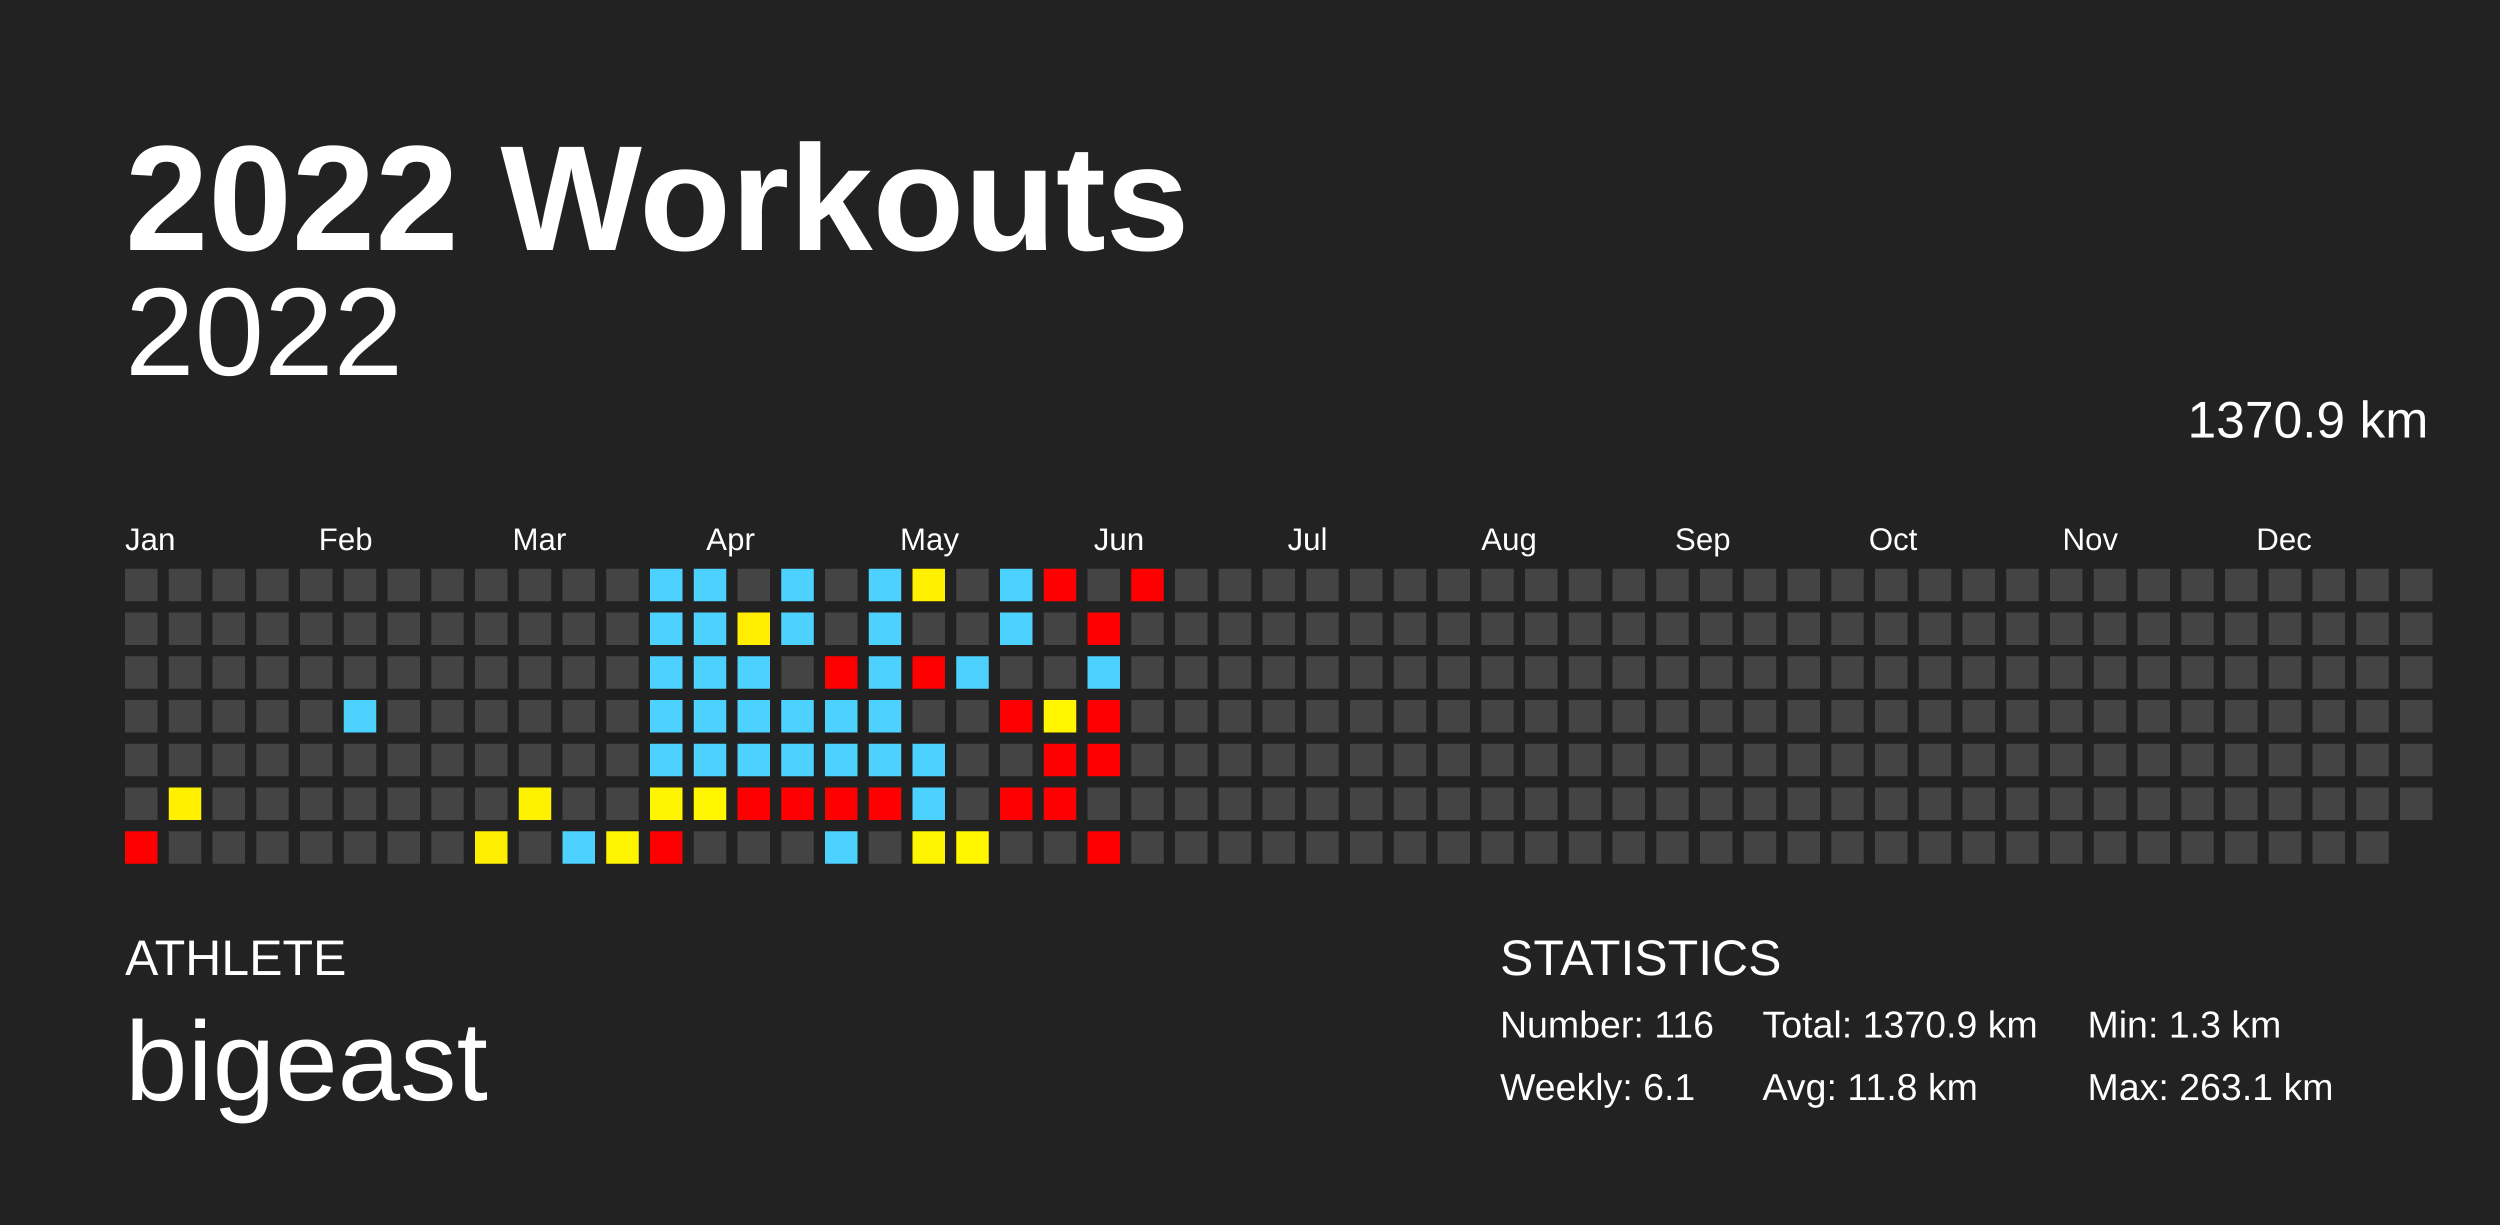
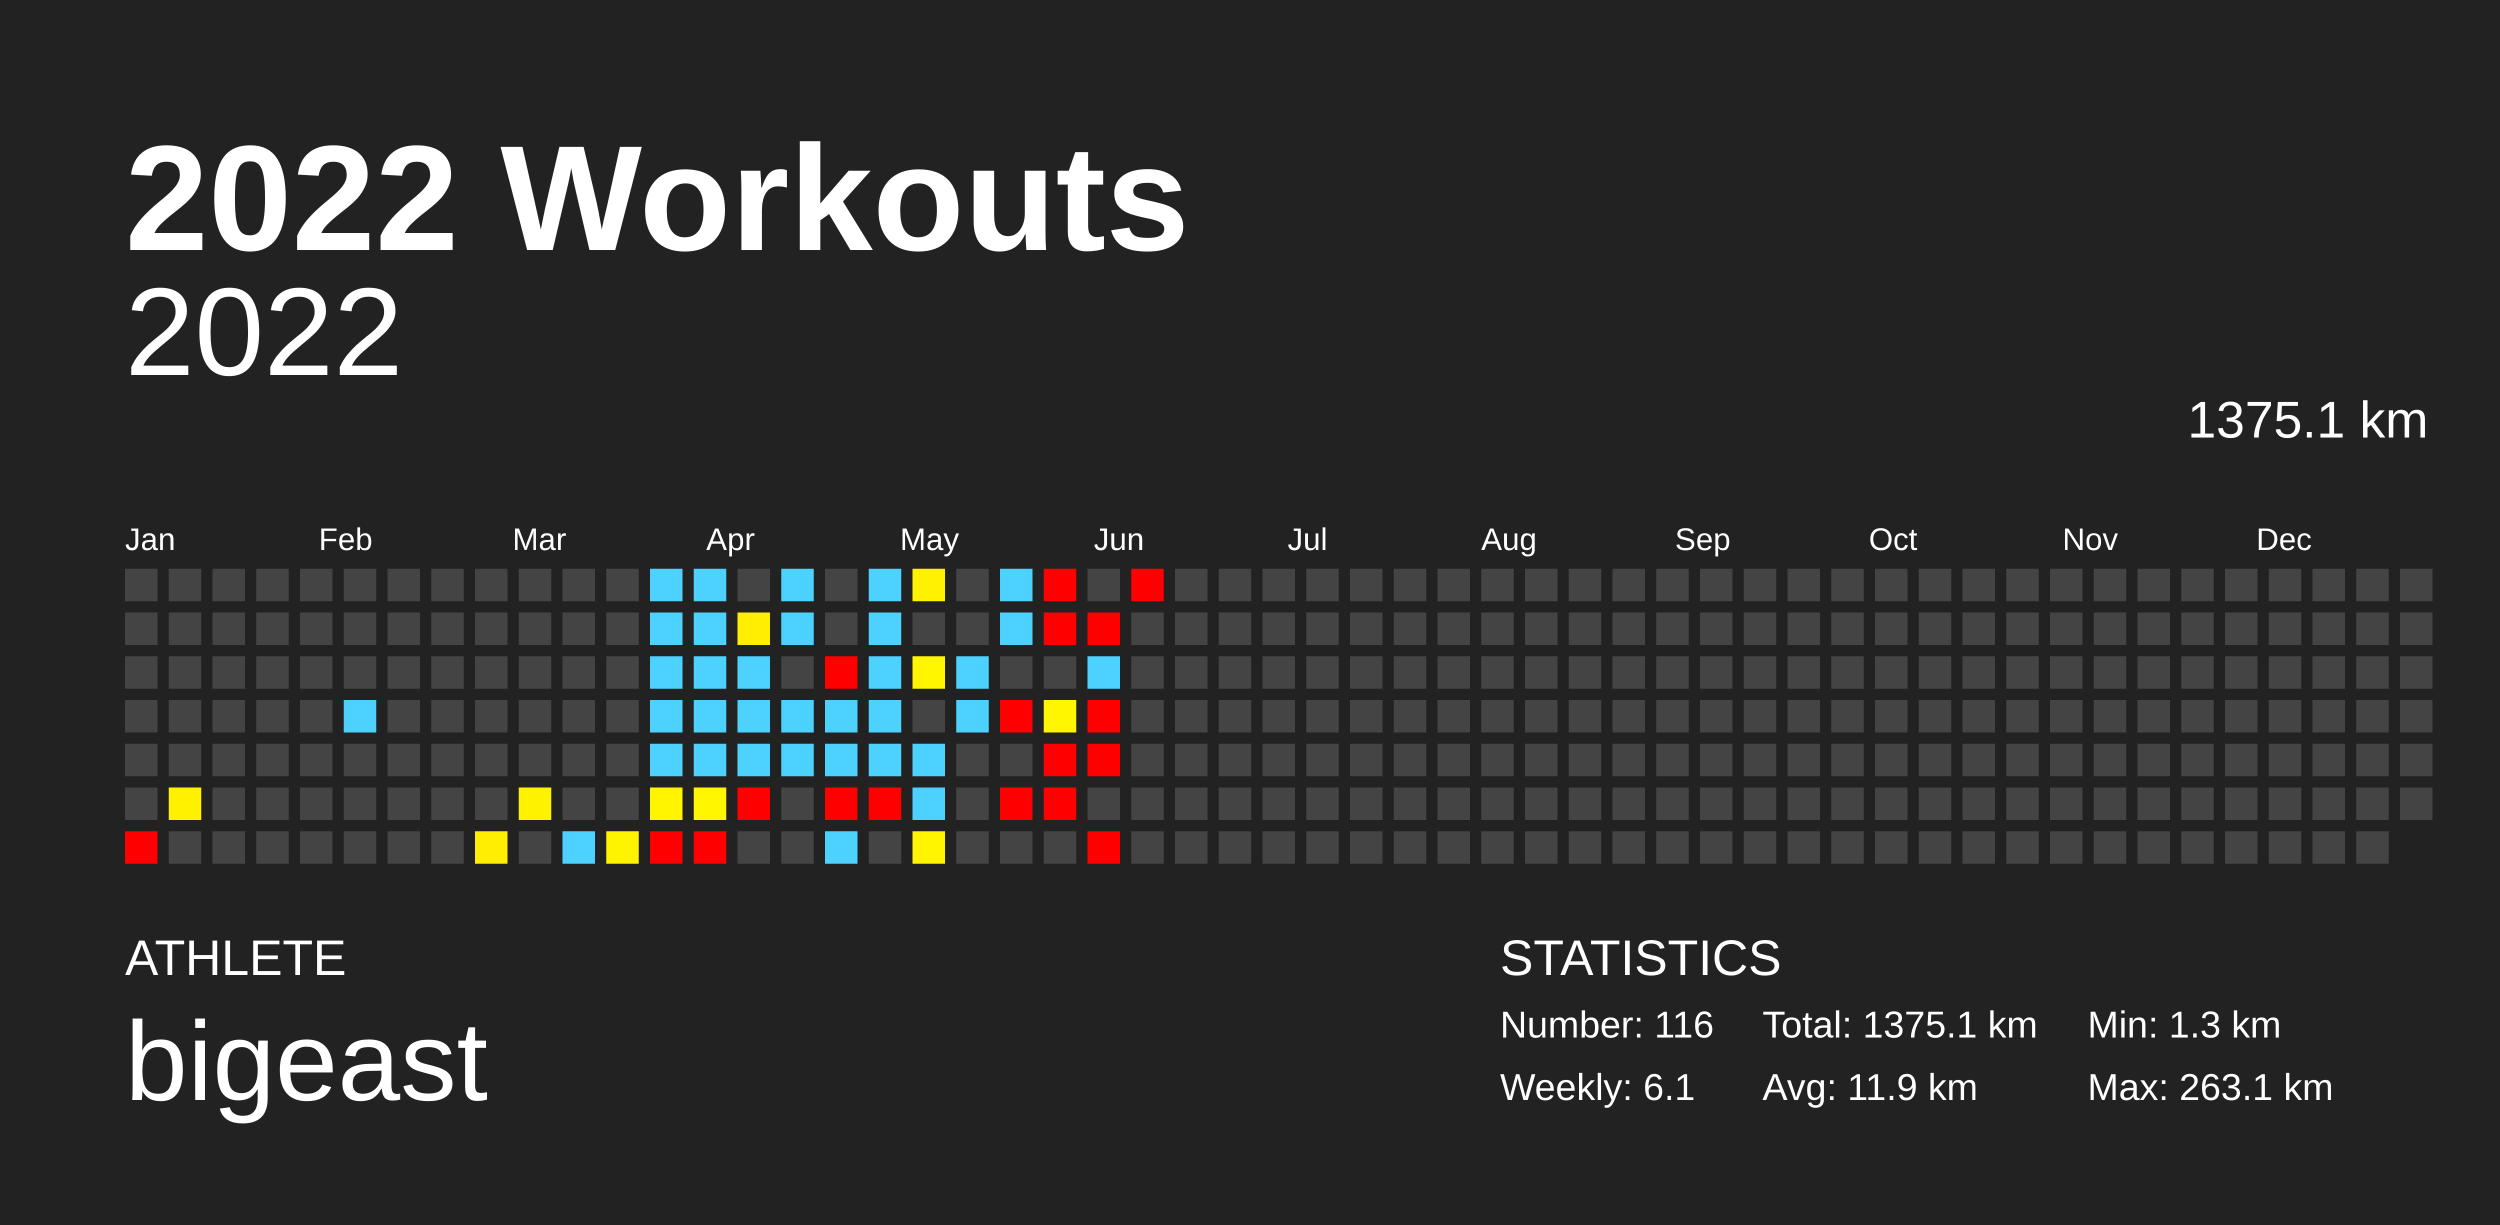
<svg xmlns="http://www.w3.org/2000/svg" baseProfile="full" height="98mm" version="1.1" viewBox="0,0,200,98" width="200mm">
  <defs />
  <rect fill="#222222" height="98" width="200" x="0" y="0" />
  <text fill="#FFFFFF" style="font-size:12px; font-family:Arial; font-weight:bold;" x="10" y="20">2022 Workouts</text>
  <text fill="#FFFFFF" style="font-size:4px; font-family:Arial" x="10" y="78">ATHLETE</text>
  <text fill="#FFFFFF" style="font-size:9px; font-family:Arial" x="10" y="88">bigeast</text>
  <text fill="#FFFFFF" style="font-size:4px; font-family:Arial" x="120" y="78">STATISTICS</text>
  <text fill="#FFFFFF" style="font-size:3px; font-family:Arial" x="120" y="83">Number: 116</text>
  <text fill="#FFFFFF" style="font-size:3px; font-family:Arial" x="120" y="88">Weekly: 6.1</text>
-   <text fill="#FFFFFF" style="font-size:3px; font-family:Arial" x="141" y="83">Total: 1370.9 km</text>
-   <text fill="#FFFFFF" style="font-size:3px; font-family:Arial" x="141" y="88">Avg: 11.8 km</text>
+   <text fill="#FFFFFF" style="font-size:3px; font-family:Arial" x="141" y="83">Total: 1375.1 km</text>
+   <text fill="#FFFFFF" style="font-size:3px; font-family:Arial" x="141" y="88">Avg: 11.9 km</text>
  <text fill="#FFFFFF" style="font-size:3px; font-family:Arial" x="167" y="83">Min: 1.3 km</text>
  <text fill="#FFFFFF" style="font-size:3px; font-family:Arial" x="167" y="88">Max: 263.1 km</text>
  <text alignment-baseline="hanging" fill="#FFFFFF" style="font-size:10.0px; font-family:Arial;" x="10" y="30">2022</text>
-   <text alignment-baseline="hanging" fill="#FFFFFF" style="font-size:4.125px; font-family:Arial;" x="175" y="35">1370.9 km</text>
+   <text alignment-baseline="hanging" fill="#FFFFFF" style="font-size:4.125px; font-family:Arial;" x="175" y="35">1375.1 km</text>
  <text fill="#FFFFFF" style="font-size:2.5px; font-family:Arial" x="10.0" y="44">Jan</text>
  <text fill="#FFFFFF" style="font-size:2.5px; font-family:Arial" x="25.5" y="44">Feb</text>
  <text fill="#FFFFFF" style="font-size:2.5px; font-family:Arial" x="41.0" y="44">Mar</text>
  <text fill="#FFFFFF" style="font-size:2.5px; font-family:Arial" x="56.5" y="44">Apr</text>
  <text fill="#FFFFFF" style="font-size:2.5px; font-family:Arial" x="72.0" y="44">May</text>
  <text fill="#FFFFFF" style="font-size:2.5px; font-family:Arial" x="87.5" y="44">Jun</text>
  <text fill="#FFFFFF" style="font-size:2.5px; font-family:Arial" x="103.0" y="44">Jul</text>
  <text fill="#FFFFFF" style="font-size:2.5px; font-family:Arial" x="118.5" y="44">Aug</text>
  <text fill="#FFFFFF" style="font-size:2.5px; font-family:Arial" x="134.0" y="44">Sep</text>
  <text fill="#FFFFFF" style="font-size:2.5px; font-family:Arial" x="149.5" y="44">Oct</text>
  <text fill="#FFFFFF" style="font-size:2.5px; font-family:Arial" x="165.0" y="44">Nov</text>
  <text fill="#FFFFFF" style="font-size:2.5px; font-family:Arial" x="180.5" y="44">Dec</text>
  <rect fill="#444444" height="2.6" width="2.6" x="10.0" y="45.5" />
  <rect fill="#444444" height="2.6" width="2.6" x="10.0" y="49.0" />
  <rect fill="#444444" height="2.6" width="2.6" x="10.0" y="52.5" />
  <rect fill="#444444" height="2.6" width="2.6" x="10.0" y="56.0" />
  <rect fill="#444444" height="2.6" width="2.6" x="10.0" y="59.5" />
  <rect fill="#444444" height="2.6" width="2.6" x="10.0" y="63.0" />
  <rect fill="red" height="2.6" width="2.6" x="10.0" y="66.5" />
  <rect fill="#444444" height="2.6" width="2.6" x="13.5" y="45.5" />
  <rect fill="#444444" height="2.6" width="2.6" x="13.5" y="49.0" />
  <rect fill="#444444" height="2.6" width="2.6" x="13.5" y="52.5" />
  <rect fill="#444444" height="2.6" width="2.6" x="13.5" y="56.0" />
  <rect fill="#444444" height="2.6" width="2.6" x="13.5" y="59.5" />
  <rect fill="#fff100" height="2.6" width="2.6" x="13.5" y="63.0" />
  <rect fill="#444444" height="2.6" width="2.6" x="13.5" y="66.5" />
  <rect fill="#444444" height="2.6" width="2.6" x="17.0" y="45.5" />
  <rect fill="#444444" height="2.6" width="2.6" x="17.0" y="49.0" />
  <rect fill="#444444" height="2.6" width="2.6" x="17.0" y="52.5" />
  <rect fill="#444444" height="2.6" width="2.6" x="17.0" y="56.0" />
  <rect fill="#444444" height="2.6" width="2.6" x="17.0" y="59.5" />
  <rect fill="#444444" height="2.6" width="2.6" x="17.0" y="63.0" />
  <rect fill="#444444" height="2.6" width="2.6" x="17.0" y="66.5" />
  <rect fill="#444444" height="2.6" width="2.6" x="20.5" y="45.5" />
  <rect fill="#444444" height="2.6" width="2.6" x="20.5" y="49.0" />
  <rect fill="#444444" height="2.6" width="2.6" x="20.5" y="52.5" />
  <rect fill="#444444" height="2.6" width="2.6" x="20.5" y="56.0" />
  <rect fill="#444444" height="2.6" width="2.6" x="20.5" y="59.5" />
  <rect fill="#444444" height="2.6" width="2.6" x="20.5" y="63.0" />
  <rect fill="#444444" height="2.6" width="2.6" x="20.5" y="66.5" />
  <rect fill="#444444" height="2.6" width="2.6" x="24.0" y="45.5" />
  <rect fill="#444444" height="2.6" width="2.6" x="24.0" y="49.0" />
  <rect fill="#444444" height="2.6" width="2.6" x="24.0" y="52.5" />
  <rect fill="#444444" height="2.6" width="2.6" x="24.0" y="56.0" />
  <rect fill="#444444" height="2.6" width="2.6" x="24.0" y="59.5" />
  <rect fill="#444444" height="2.6" width="2.6" x="24.0" y="63.0" />
  <rect fill="#444444" height="2.6" width="2.6" x="24.0" y="66.5" />
  <rect fill="#444444" height="2.6" width="2.6" x="27.5" y="45.5" />
  <rect fill="#444444" height="2.6" width="2.6" x="27.5" y="49.0" />
  <rect fill="#444444" height="2.6" width="2.6" x="27.5" y="52.5" />
  <rect fill="#4dd2ff" height="2.6" width="2.6" x="27.5" y="56.0" />
  <rect fill="#444444" height="2.6" width="2.6" x="27.5" y="59.5" />
  <rect fill="#444444" height="2.6" width="2.6" x="27.5" y="63.0" />
  <rect fill="#444444" height="2.6" width="2.6" x="27.5" y="66.5" />
  <rect fill="#444444" height="2.6" width="2.6" x="31.0" y="45.5" />
  <rect fill="#444444" height="2.6" width="2.6" x="31.0" y="49.0" />
  <rect fill="#444444" height="2.6" width="2.6" x="31.0" y="52.5" />
  <rect fill="#444444" height="2.6" width="2.6" x="31.0" y="56.0" />
  <rect fill="#444444" height="2.6" width="2.6" x="31.0" y="59.5" />
  <rect fill="#444444" height="2.6" width="2.6" x="31.0" y="63.0" />
  <rect fill="#444444" height="2.6" width="2.6" x="31.0" y="66.5" />
  <rect fill="#444444" height="2.6" width="2.6" x="34.5" y="45.5" />
  <rect fill="#444444" height="2.6" width="2.6" x="34.5" y="49.0" />
  <rect fill="#444444" height="2.6" width="2.6" x="34.5" y="52.5" />
  <rect fill="#444444" height="2.6" width="2.6" x="34.5" y="56.0" />
  <rect fill="#444444" height="2.6" width="2.6" x="34.5" y="59.5" />
  <rect fill="#444444" height="2.6" width="2.6" x="34.5" y="63.0" />
  <rect fill="#444444" height="2.6" width="2.6" x="34.5" y="66.5" />
  <rect fill="#444444" height="2.6" width="2.6" x="38.0" y="45.5" />
  <rect fill="#444444" height="2.6" width="2.6" x="38.0" y="49.0" />
  <rect fill="#444444" height="2.6" width="2.6" x="38.0" y="52.5" />
  <rect fill="#444444" height="2.6" width="2.6" x="38.0" y="56.0" />
  <rect fill="#444444" height="2.6" width="2.6" x="38.0" y="59.5" />
  <rect fill="#444444" height="2.6" width="2.6" x="38.0" y="63.0" />
  <rect fill="#ffee00" height="2.6" width="2.6" x="38.0" y="66.5" />
  <rect fill="#444444" height="2.6" width="2.6" x="41.5" y="45.5" />
  <rect fill="#444444" height="2.6" width="2.6" x="41.5" y="49.0" />
  <rect fill="#444444" height="2.6" width="2.6" x="41.5" y="52.5" />
  <rect fill="#444444" height="2.6" width="2.6" x="41.5" y="56.0" />
  <rect fill="#444444" height="2.6" width="2.6" x="41.5" y="59.5" />
  <rect fill="#fff200" height="2.6" width="2.6" x="41.5" y="63.0" />
  <rect fill="#444444" height="2.6" width="2.6" x="41.5" y="66.5" />
  <rect fill="#444444" height="2.6" width="2.6" x="45.0" y="45.5" />
  <rect fill="#444444" height="2.6" width="2.6" x="45.0" y="49.0" />
  <rect fill="#444444" height="2.6" width="2.6" x="45.0" y="52.5" />
  <rect fill="#444444" height="2.6" width="2.6" x="45.0" y="56.0" />
  <rect fill="#444444" height="2.6" width="2.6" x="45.0" y="59.5" />
  <rect fill="#444444" height="2.6" width="2.6" x="45.0" y="63.0" />
  <rect fill="#4dd2ff" height="2.6" width="2.6" x="45.0" y="66.5" />
  <rect fill="#444444" height="2.6" width="2.6" x="48.5" y="45.5" />
  <rect fill="#444444" height="2.6" width="2.6" x="48.5" y="49.0" />
  <rect fill="#444444" height="2.6" width="2.6" x="48.5" y="52.5" />
  <rect fill="#444444" height="2.6" width="2.6" x="48.5" y="56.0" />
  <rect fill="#444444" height="2.6" width="2.6" x="48.5" y="59.5" />
  <rect fill="#444444" height="2.6" width="2.6" x="48.5" y="63.0" />
  <rect fill="#fff400" height="2.6" width="2.6" x="48.5" y="66.5" />
  <rect fill="#4dd2ff" height="2.6" width="2.6" x="52.0" y="45.5" />
  <rect fill="#4dd2ff" height="2.6" width="2.6" x="52.0" y="49.0" />
  <rect fill="#4dd2ff" height="2.6" width="2.6" x="52.0" y="52.5" />
  <rect fill="#4dd2ff" height="2.6" width="2.6" x="52.0" y="56.0" />
  <rect fill="#4dd2ff" height="2.6" width="2.6" x="52.0" y="59.5" />
  <rect fill="#fff500" height="2.6" width="2.6" x="52.0" y="63.0" />
  <rect fill="red" height="2.6" width="2.6" x="52.0" y="66.5" />
  <rect fill="#4dd2ff" height="2.6" width="2.6" x="55.5" y="45.5" />
  <rect fill="#4dd2ff" height="2.6" width="2.6" x="55.5" y="49.0" />
  <rect fill="#4dd2ff" height="2.6" width="2.6" x="55.5" y="52.5" />
  <rect fill="#4dd2ff" height="2.6" width="2.6" x="55.5" y="56.0" />
  <rect fill="#4dd2ff" height="2.6" width="2.6" x="55.5" y="59.5" />
  <rect fill="#fff600" height="2.6" width="2.6" x="55.5" y="63.0" />
-   <rect fill="#444444" height="2.6" width="2.6" x="55.5" y="66.5" />
+   <rect fill="red" height="2.6" width="2.6" x="55.5" y="66.5" />
  <rect fill="#444444" height="2.6" width="2.6" x="59.0" y="45.5" />
  <rect fill="#ffee00" height="2.6" width="2.6" x="59.0" y="49.0" />
  <rect fill="#4dd2ff" height="2.6" width="2.6" x="59.0" y="52.5" />
  <rect fill="#4dd2ff" height="2.6" width="2.6" x="59.0" y="56.0" />
  <rect fill="#4dd2ff" height="2.6" width="2.6" x="59.0" y="59.5" />
  <rect fill="red" height="2.6" width="2.6" x="59.0" y="63.0" />
  <rect fill="#444444" height="2.6" width="2.6" x="59.0" y="66.5" />
  <rect fill="#4dd2ff" height="2.6" width="2.6" x="62.5" y="45.5" />
  <rect fill="#4dd2ff" height="2.6" width="2.6" x="62.5" y="49.0" />
  <rect fill="#444444" height="2.6" width="2.6" x="62.5" y="52.5" />
  <rect fill="#4dd2ff" height="2.6" width="2.6" x="62.5" y="56.0" />
  <rect fill="#4dd2ff" height="2.6" width="2.6" x="62.5" y="59.5" />
-   <rect fill="red" height="2.6" width="2.6" x="62.5" y="63.0" />
+   <rect fill="#444444" height="2.6" width="2.6" x="62.5" y="63.0" />
  <rect fill="#444444" height="2.6" width="2.6" x="62.5" y="66.5" />
  <rect fill="#444444" height="2.6" width="2.6" x="66.0" y="45.5" />
  <rect fill="#444444" height="2.6" width="2.6" x="66.0" y="49.0" />
  <rect fill="red" height="2.6" width="2.6" x="66.0" y="52.5" />
  <rect fill="#4dd2ff" height="2.6" width="2.6" x="66.0" y="56.0" />
  <rect fill="#4dd2ff" height="2.6" width="2.6" x="66.0" y="59.5" />
  <rect fill="red" height="2.6" width="2.6" x="66.0" y="63.0" />
  <rect fill="#4dd2ff" height="2.6" width="2.6" x="66.0" y="66.5" />
  <rect fill="#4dd2ff" height="2.6" width="2.6" x="69.5" y="45.5" />
  <rect fill="#4dd2ff" height="2.6" width="2.6" x="69.5" y="49.0" />
  <rect fill="#4dd2ff" height="2.6" width="2.6" x="69.5" y="52.5" />
  <rect fill="#4dd2ff" height="2.6" width="2.6" x="69.5" y="56.0" />
  <rect fill="#4dd2ff" height="2.6" width="2.6" x="69.5" y="59.5" />
  <rect fill="red" height="2.6" width="2.6" x="69.5" y="63.0" />
  <rect fill="#444444" height="2.6" width="2.6" x="69.5" y="66.5" />
  <rect fill="#fff100" height="2.6" width="2.6" x="73.0" y="45.5" />
  <rect fill="#444444" height="2.6" width="2.6" x="73.0" y="49.0" />
-   <rect fill="red" height="2.6" width="2.6" x="73.0" y="52.5" />
+   <rect fill="#fff600" height="2.6" width="2.6" x="73.0" y="52.5" />
  <rect fill="#444444" height="2.6" width="2.6" x="73.0" y="56.0" />
  <rect fill="#4dd2ff" height="2.6" width="2.6" x="73.0" y="59.5" />
  <rect fill="#4dd2ff" height="2.6" width="2.6" x="73.0" y="63.0" />
  <rect fill="#fff500" height="2.6" width="2.6" x="73.0" y="66.5" />
  <rect fill="#444444" height="2.6" width="2.6" x="76.5" y="45.5" />
  <rect fill="#444444" height="2.6" width="2.6" x="76.5" y="49.0" />
  <rect fill="#4dd2ff" height="2.6" width="2.6" x="76.5" y="52.5" />
-   <rect fill="#444444" height="2.6" width="2.6" x="76.5" y="56.0" />
+   <rect fill="#4dd2ff" height="2.6" width="2.6" x="76.5" y="56.0" />
  <rect fill="#444444" height="2.6" width="2.6" x="76.5" y="59.5" />
  <rect fill="#444444" height="2.6" width="2.6" x="76.5" y="63.0" />
-   <rect fill="#fff600" height="2.6" width="2.6" x="76.5" y="66.5" />
+   <rect fill="#444444" height="2.6" width="2.6" x="76.5" y="66.5" />
  <rect fill="#4dd2ff" height="2.6" width="2.6" x="80.0" y="45.5" />
  <rect fill="#4dd2ff" height="2.6" width="2.6" x="80.0" y="49.0" />
  <rect fill="#444444" height="2.6" width="2.6" x="80.0" y="52.5" />
  <rect fill="red" height="2.6" width="2.6" x="80.0" y="56.0" />
  <rect fill="#444444" height="2.6" width="2.6" x="80.0" y="59.5" />
  <rect fill="red" height="2.6" width="2.6" x="80.0" y="63.0" />
  <rect fill="#444444" height="2.6" width="2.6" x="80.0" y="66.5" />
  <rect fill="red" height="2.6" width="2.6" x="83.5" y="45.5" />
-   <rect fill="#444444" height="2.6" width="2.6" x="83.5" y="49.0" />
+   <rect fill="red" height="2.6" width="2.6" x="83.5" y="49.0" />
  <rect fill="#444444" height="2.6" width="2.6" x="83.5" y="52.5" />
  <rect fill="#fff600" height="2.6" width="2.6" x="83.5" y="56.0" />
  <rect fill="red" height="2.6" width="2.6" x="83.5" y="59.5" />
  <rect fill="red" height="2.6" width="2.6" x="83.5" y="63.0" />
  <rect fill="#444444" height="2.6" width="2.6" x="83.5" y="66.5" />
  <rect fill="#444444" height="2.6" width="2.6" x="87.0" y="45.5" />
  <rect fill="red" height="2.6" width="2.6" x="87.0" y="49.0" />
  <rect fill="#4dd2ff" height="2.6" width="2.6" x="87.0" y="52.5" />
  <rect fill="red" height="2.6" width="2.6" x="87.0" y="56.0" />
  <rect fill="red" height="2.6" width="2.6" x="87.0" y="59.5" />
  <rect fill="#444444" height="2.6" width="2.6" x="87.0" y="63.0" />
  <rect fill="red" height="2.6" width="2.6" x="87.0" y="66.5" />
  <rect fill="red" height="2.6" width="2.6" x="90.5" y="45.5" />
  <rect fill="#444444" height="2.6" width="2.6" x="90.5" y="49.0" />
  <rect fill="#444444" height="2.6" width="2.6" x="90.5" y="52.5" />
  <rect fill="#444444" height="2.6" width="2.6" x="90.5" y="56.0" />
  <rect fill="#444444" height="2.6" width="2.6" x="90.5" y="59.5" />
  <rect fill="#444444" height="2.6" width="2.6" x="90.5" y="63.0" />
  <rect fill="#444444" height="2.6" width="2.6" x="90.5" y="66.5" />
  <rect fill="#444444" height="2.6" width="2.6" x="94.0" y="45.5" />
  <rect fill="#444444" height="2.6" width="2.6" x="94.0" y="49.0" />
  <rect fill="#444444" height="2.6" width="2.6" x="94.0" y="52.5" />
  <rect fill="#444444" height="2.6" width="2.6" x="94.0" y="56.0" />
  <rect fill="#444444" height="2.6" width="2.6" x="94.0" y="59.5" />
  <rect fill="#444444" height="2.6" width="2.6" x="94.0" y="63.0" />
  <rect fill="#444444" height="2.6" width="2.6" x="94.0" y="66.5" />
  <rect fill="#444444" height="2.6" width="2.6" x="97.5" y="45.5" />
  <rect fill="#444444" height="2.6" width="2.6" x="97.5" y="49.0" />
  <rect fill="#444444" height="2.6" width="2.6" x="97.5" y="52.5" />
  <rect fill="#444444" height="2.6" width="2.6" x="97.5" y="56.0" />
  <rect fill="#444444" height="2.6" width="2.6" x="97.5" y="59.5" />
  <rect fill="#444444" height="2.6" width="2.6" x="97.5" y="63.0" />
  <rect fill="#444444" height="2.6" width="2.6" x="97.5" y="66.5" />
  <rect fill="#444444" height="2.6" width="2.6" x="101.0" y="45.5" />
  <rect fill="#444444" height="2.6" width="2.6" x="101.0" y="49.0" />
  <rect fill="#444444" height="2.6" width="2.6" x="101.0" y="52.5" />
  <rect fill="#444444" height="2.6" width="2.6" x="101.0" y="56.0" />
  <rect fill="#444444" height="2.6" width="2.6" x="101.0" y="59.5" />
  <rect fill="#444444" height="2.6" width="2.6" x="101.0" y="63.0" />
  <rect fill="#444444" height="2.6" width="2.6" x="101.0" y="66.5" />
  <rect fill="#444444" height="2.6" width="2.6" x="104.5" y="45.5" />
  <rect fill="#444444" height="2.6" width="2.6" x="104.5" y="49.0" />
  <rect fill="#444444" height="2.6" width="2.6" x="104.5" y="52.5" />
  <rect fill="#444444" height="2.6" width="2.6" x="104.5" y="56.0" />
  <rect fill="#444444" height="2.6" width="2.6" x="104.5" y="59.5" />
  <rect fill="#444444" height="2.6" width="2.6" x="104.5" y="63.0" />
  <rect fill="#444444" height="2.6" width="2.6" x="104.5" y="66.5" />
  <rect fill="#444444" height="2.6" width="2.6" x="108.0" y="45.5" />
  <rect fill="#444444" height="2.6" width="2.6" x="108.0" y="49.0" />
  <rect fill="#444444" height="2.6" width="2.6" x="108.0" y="52.5" />
  <rect fill="#444444" height="2.6" width="2.6" x="108.0" y="56.0" />
  <rect fill="#444444" height="2.6" width="2.6" x="108.0" y="59.5" />
  <rect fill="#444444" height="2.6" width="2.6" x="108.0" y="63.0" />
  <rect fill="#444444" height="2.6" width="2.6" x="108.0" y="66.5" />
  <rect fill="#444444" height="2.6" width="2.6" x="111.5" y="45.5" />
  <rect fill="#444444" height="2.6" width="2.6" x="111.5" y="49.0" />
  <rect fill="#444444" height="2.6" width="2.6" x="111.5" y="52.5" />
  <rect fill="#444444" height="2.6" width="2.6" x="111.5" y="56.0" />
  <rect fill="#444444" height="2.6" width="2.6" x="111.5" y="59.5" />
  <rect fill="#444444" height="2.6" width="2.6" x="111.5" y="63.0" />
  <rect fill="#444444" height="2.6" width="2.6" x="111.5" y="66.5" />
  <rect fill="#444444" height="2.6" width="2.6" x="115.0" y="45.5" />
  <rect fill="#444444" height="2.6" width="2.6" x="115.0" y="49.0" />
  <rect fill="#444444" height="2.6" width="2.6" x="115.0" y="52.5" />
  <rect fill="#444444" height="2.6" width="2.6" x="115.0" y="56.0" />
  <rect fill="#444444" height="2.6" width="2.6" x="115.0" y="59.5" />
  <rect fill="#444444" height="2.6" width="2.6" x="115.0" y="63.0" />
  <rect fill="#444444" height="2.6" width="2.6" x="115.0" y="66.5" />
  <rect fill="#444444" height="2.6" width="2.6" x="118.5" y="45.5" />
  <rect fill="#444444" height="2.6" width="2.6" x="118.5" y="49.0" />
  <rect fill="#444444" height="2.6" width="2.6" x="118.5" y="52.5" />
  <rect fill="#444444" height="2.6" width="2.6" x="118.5" y="56.0" />
  <rect fill="#444444" height="2.6" width="2.6" x="118.5" y="59.5" />
  <rect fill="#444444" height="2.6" width="2.6" x="118.5" y="63.0" />
  <rect fill="#444444" height="2.6" width="2.6" x="118.5" y="66.5" />
  <rect fill="#444444" height="2.6" width="2.6" x="122.0" y="45.5" />
  <rect fill="#444444" height="2.6" width="2.6" x="122.0" y="49.0" />
  <rect fill="#444444" height="2.6" width="2.6" x="122.0" y="52.5" />
  <rect fill="#444444" height="2.6" width="2.6" x="122.0" y="56.0" />
  <rect fill="#444444" height="2.6" width="2.6" x="122.0" y="59.5" />
  <rect fill="#444444" height="2.6" width="2.6" x="122.0" y="63.0" />
  <rect fill="#444444" height="2.6" width="2.6" x="122.0" y="66.5" />
  <rect fill="#444444" height="2.6" width="2.6" x="125.5" y="45.5" />
  <rect fill="#444444" height="2.6" width="2.6" x="125.5" y="49.0" />
  <rect fill="#444444" height="2.6" width="2.6" x="125.5" y="52.5" />
  <rect fill="#444444" height="2.6" width="2.6" x="125.5" y="56.0" />
  <rect fill="#444444" height="2.6" width="2.6" x="125.5" y="59.5" />
  <rect fill="#444444" height="2.6" width="2.6" x="125.5" y="63.0" />
  <rect fill="#444444" height="2.6" width="2.6" x="125.5" y="66.5" />
  <rect fill="#444444" height="2.6" width="2.6" x="129.0" y="45.5" />
  <rect fill="#444444" height="2.6" width="2.6" x="129.0" y="49.0" />
  <rect fill="#444444" height="2.6" width="2.6" x="129.0" y="52.5" />
  <rect fill="#444444" height="2.6" width="2.6" x="129.0" y="56.0" />
  <rect fill="#444444" height="2.6" width="2.6" x="129.0" y="59.5" />
  <rect fill="#444444" height="2.6" width="2.6" x="129.0" y="63.0" />
  <rect fill="#444444" height="2.6" width="2.6" x="129.0" y="66.5" />
  <rect fill="#444444" height="2.6" width="2.6" x="132.5" y="45.5" />
  <rect fill="#444444" height="2.6" width="2.6" x="132.5" y="49.0" />
  <rect fill="#444444" height="2.6" width="2.6" x="132.5" y="52.5" />
  <rect fill="#444444" height="2.6" width="2.6" x="132.5" y="56.0" />
  <rect fill="#444444" height="2.6" width="2.6" x="132.5" y="59.5" />
  <rect fill="#444444" height="2.6" width="2.6" x="132.5" y="63.0" />
  <rect fill="#444444" height="2.6" width="2.6" x="132.5" y="66.5" />
  <rect fill="#444444" height="2.6" width="2.6" x="136.0" y="45.5" />
  <rect fill="#444444" height="2.6" width="2.6" x="136.0" y="49.0" />
  <rect fill="#444444" height="2.6" width="2.6" x="136.0" y="52.5" />
  <rect fill="#444444" height="2.6" width="2.6" x="136.0" y="56.0" />
  <rect fill="#444444" height="2.6" width="2.6" x="136.0" y="59.5" />
  <rect fill="#444444" height="2.6" width="2.6" x="136.0" y="63.0" />
  <rect fill="#444444" height="2.6" width="2.6" x="136.0" y="66.5" />
  <rect fill="#444444" height="2.6" width="2.6" x="139.5" y="45.5" />
  <rect fill="#444444" height="2.6" width="2.6" x="139.5" y="49.0" />
  <rect fill="#444444" height="2.6" width="2.6" x="139.5" y="52.5" />
  <rect fill="#444444" height="2.6" width="2.6" x="139.5" y="56.0" />
  <rect fill="#444444" height="2.6" width="2.6" x="139.5" y="59.5" />
  <rect fill="#444444" height="2.6" width="2.6" x="139.5" y="63.0" />
  <rect fill="#444444" height="2.6" width="2.6" x="139.5" y="66.5" />
  <rect fill="#444444" height="2.6" width="2.6" x="143.0" y="45.5" />
  <rect fill="#444444" height="2.6" width="2.6" x="143.0" y="49.0" />
  <rect fill="#444444" height="2.6" width="2.6" x="143.0" y="52.5" />
  <rect fill="#444444" height="2.6" width="2.6" x="143.0" y="56.0" />
  <rect fill="#444444" height="2.6" width="2.6" x="143.0" y="59.5" />
  <rect fill="#444444" height="2.6" width="2.6" x="143.0" y="63.0" />
  <rect fill="#444444" height="2.6" width="2.6" x="143.0" y="66.5" />
  <rect fill="#444444" height="2.6" width="2.6" x="146.5" y="45.5" />
  <rect fill="#444444" height="2.6" width="2.6" x="146.5" y="49.0" />
  <rect fill="#444444" height="2.6" width="2.6" x="146.5" y="52.5" />
  <rect fill="#444444" height="2.6" width="2.6" x="146.5" y="56.0" />
  <rect fill="#444444" height="2.6" width="2.6" x="146.5" y="59.5" />
  <rect fill="#444444" height="2.6" width="2.6" x="146.5" y="63.0" />
  <rect fill="#444444" height="2.6" width="2.6" x="146.5" y="66.5" />
  <rect fill="#444444" height="2.6" width="2.6" x="150.0" y="45.5" />
  <rect fill="#444444" height="2.6" width="2.6" x="150.0" y="49.0" />
  <rect fill="#444444" height="2.6" width="2.6" x="150.0" y="52.5" />
  <rect fill="#444444" height="2.6" width="2.6" x="150.0" y="56.0" />
  <rect fill="#444444" height="2.6" width="2.6" x="150.0" y="59.5" />
  <rect fill="#444444" height="2.6" width="2.6" x="150.0" y="63.0" />
  <rect fill="#444444" height="2.6" width="2.6" x="150.0" y="66.5" />
  <rect fill="#444444" height="2.6" width="2.6" x="153.5" y="45.5" />
  <rect fill="#444444" height="2.6" width="2.6" x="153.5" y="49.0" />
  <rect fill="#444444" height="2.6" width="2.6" x="153.5" y="52.5" />
  <rect fill="#444444" height="2.6" width="2.6" x="153.5" y="56.0" />
  <rect fill="#444444" height="2.6" width="2.6" x="153.5" y="59.5" />
  <rect fill="#444444" height="2.6" width="2.6" x="153.5" y="63.0" />
  <rect fill="#444444" height="2.6" width="2.6" x="153.5" y="66.5" />
  <rect fill="#444444" height="2.6" width="2.6" x="157.0" y="45.5" />
  <rect fill="#444444" height="2.6" width="2.6" x="157.0" y="49.0" />
  <rect fill="#444444" height="2.6" width="2.6" x="157.0" y="52.5" />
  <rect fill="#444444" height="2.6" width="2.6" x="157.0" y="56.0" />
  <rect fill="#444444" height="2.6" width="2.6" x="157.0" y="59.5" />
  <rect fill="#444444" height="2.6" width="2.6" x="157.0" y="63.0" />
  <rect fill="#444444" height="2.6" width="2.6" x="157.0" y="66.5" />
  <rect fill="#444444" height="2.6" width="2.6" x="160.5" y="45.5" />
  <rect fill="#444444" height="2.6" width="2.6" x="160.5" y="49.0" />
  <rect fill="#444444" height="2.6" width="2.6" x="160.5" y="52.5" />
  <rect fill="#444444" height="2.6" width="2.6" x="160.5" y="56.0" />
  <rect fill="#444444" height="2.6" width="2.6" x="160.5" y="59.5" />
  <rect fill="#444444" height="2.6" width="2.6" x="160.5" y="63.0" />
  <rect fill="#444444" height="2.6" width="2.6" x="160.5" y="66.5" />
  <rect fill="#444444" height="2.6" width="2.6" x="164.0" y="45.5" />
  <rect fill="#444444" height="2.6" width="2.6" x="164.0" y="49.0" />
  <rect fill="#444444" height="2.6" width="2.6" x="164.0" y="52.5" />
  <rect fill="#444444" height="2.6" width="2.6" x="164.0" y="56.0" />
  <rect fill="#444444" height="2.6" width="2.6" x="164.0" y="59.5" />
  <rect fill="#444444" height="2.6" width="2.6" x="164.0" y="63.0" />
  <rect fill="#444444" height="2.6" width="2.6" x="164.0" y="66.5" />
  <rect fill="#444444" height="2.6" width="2.6" x="167.5" y="45.5" />
  <rect fill="#444444" height="2.6" width="2.6" x="167.5" y="49.0" />
  <rect fill="#444444" height="2.6" width="2.6" x="167.5" y="52.5" />
  <rect fill="#444444" height="2.6" width="2.6" x="167.5" y="56.0" />
  <rect fill="#444444" height="2.6" width="2.6" x="167.5" y="59.5" />
  <rect fill="#444444" height="2.6" width="2.6" x="167.5" y="63.0" />
  <rect fill="#444444" height="2.6" width="2.6" x="167.5" y="66.5" />
  <rect fill="#444444" height="2.6" width="2.6" x="171.0" y="45.5" />
  <rect fill="#444444" height="2.6" width="2.6" x="171.0" y="49.0" />
  <rect fill="#444444" height="2.6" width="2.6" x="171.0" y="52.5" />
  <rect fill="#444444" height="2.6" width="2.6" x="171.0" y="56.0" />
  <rect fill="#444444" height="2.6" width="2.6" x="171.0" y="59.5" />
  <rect fill="#444444" height="2.6" width="2.6" x="171.0" y="63.0" />
  <rect fill="#444444" height="2.6" width="2.6" x="171.0" y="66.5" />
  <rect fill="#444444" height="2.6" width="2.6" x="174.5" y="45.5" />
  <rect fill="#444444" height="2.6" width="2.6" x="174.5" y="49.0" />
  <rect fill="#444444" height="2.6" width="2.6" x="174.5" y="52.5" />
  <rect fill="#444444" height="2.6" width="2.6" x="174.5" y="56.0" />
  <rect fill="#444444" height="2.6" width="2.6" x="174.5" y="59.5" />
  <rect fill="#444444" height="2.6" width="2.6" x="174.5" y="63.0" />
  <rect fill="#444444" height="2.6" width="2.6" x="174.5" y="66.5" />
  <rect fill="#444444" height="2.6" width="2.6" x="178.0" y="45.5" />
  <rect fill="#444444" height="2.6" width="2.6" x="178.0" y="49.0" />
  <rect fill="#444444" height="2.6" width="2.6" x="178.0" y="52.5" />
  <rect fill="#444444" height="2.6" width="2.6" x="178.0" y="56.0" />
  <rect fill="#444444" height="2.6" width="2.6" x="178.0" y="59.5" />
  <rect fill="#444444" height="2.6" width="2.6" x="178.0" y="63.0" />
  <rect fill="#444444" height="2.6" width="2.6" x="178.0" y="66.5" />
  <rect fill="#444444" height="2.6" width="2.6" x="181.5" y="45.5" />
  <rect fill="#444444" height="2.6" width="2.6" x="181.5" y="49.0" />
  <rect fill="#444444" height="2.6" width="2.6" x="181.5" y="52.5" />
  <rect fill="#444444" height="2.6" width="2.6" x="181.5" y="56.0" />
  <rect fill="#444444" height="2.6" width="2.6" x="181.5" y="59.5" />
  <rect fill="#444444" height="2.6" width="2.6" x="181.5" y="63.0" />
  <rect fill="#444444" height="2.6" width="2.6" x="181.5" y="66.5" />
  <rect fill="#444444" height="2.6" width="2.6" x="185.0" y="45.5" />
  <rect fill="#444444" height="2.6" width="2.6" x="185.0" y="49.0" />
  <rect fill="#444444" height="2.6" width="2.6" x="185.0" y="52.5" />
  <rect fill="#444444" height="2.6" width="2.6" x="185.0" y="56.0" />
  <rect fill="#444444" height="2.6" width="2.6" x="185.0" y="59.5" />
  <rect fill="#444444" height="2.6" width="2.6" x="185.0" y="63.0" />
  <rect fill="#444444" height="2.6" width="2.6" x="185.0" y="66.5" />
  <rect fill="#444444" height="2.6" width="2.6" x="188.5" y="45.5" />
  <rect fill="#444444" height="2.6" width="2.6" x="188.5" y="49.0" />
  <rect fill="#444444" height="2.6" width="2.6" x="188.5" y="52.5" />
  <rect fill="#444444" height="2.6" width="2.6" x="188.5" y="56.0" />
  <rect fill="#444444" height="2.6" width="2.6" x="188.5" y="59.5" />
  <rect fill="#444444" height="2.6" width="2.6" x="188.5" y="63.0" />
  <rect fill="#444444" height="2.6" width="2.6" x="188.5" y="66.5" />
  <rect fill="#444444" height="2.6" width="2.6" x="192.0" y="45.5" />
  <rect fill="#444444" height="2.6" width="2.6" x="192.0" y="49.0" />
  <rect fill="#444444" height="2.6" width="2.6" x="192.0" y="52.5" />
  <rect fill="#444444" height="2.6" width="2.6" x="192.0" y="56.0" />
  <rect fill="#444444" height="2.6" width="2.6" x="192.0" y="59.5" />
  <rect fill="#444444" height="2.6" width="2.6" x="192.0" y="63.0" />
</svg>
